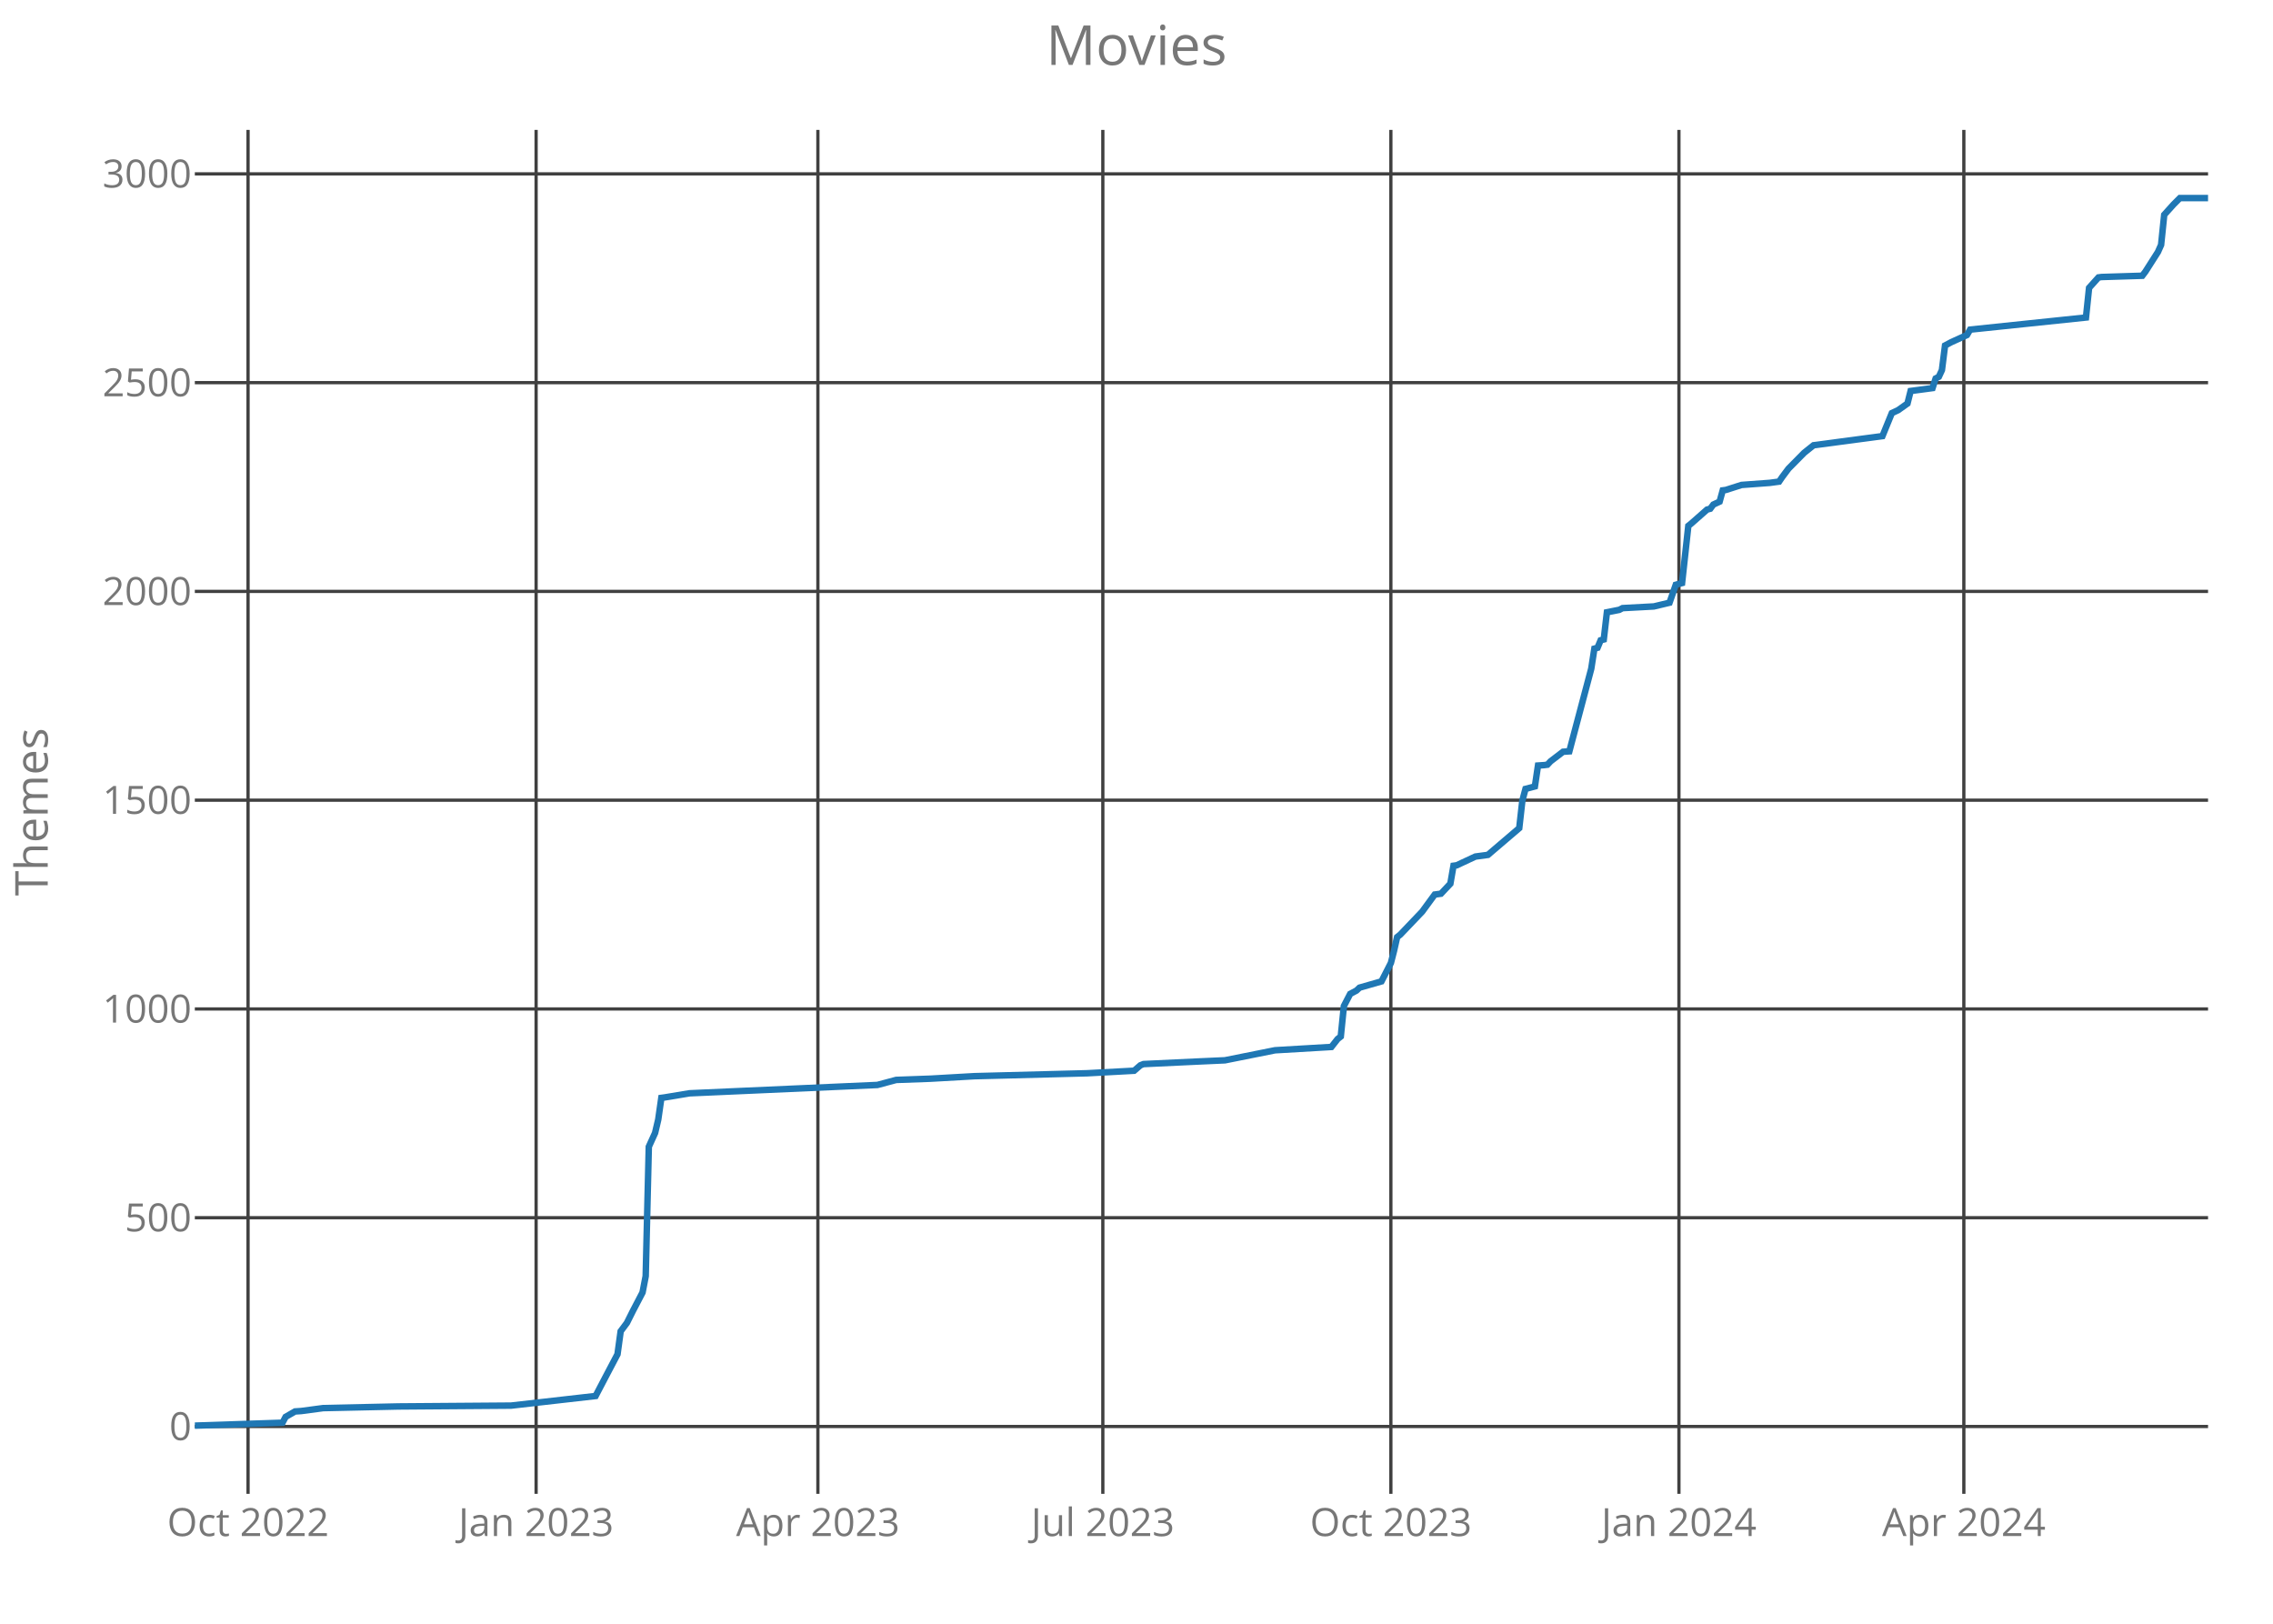
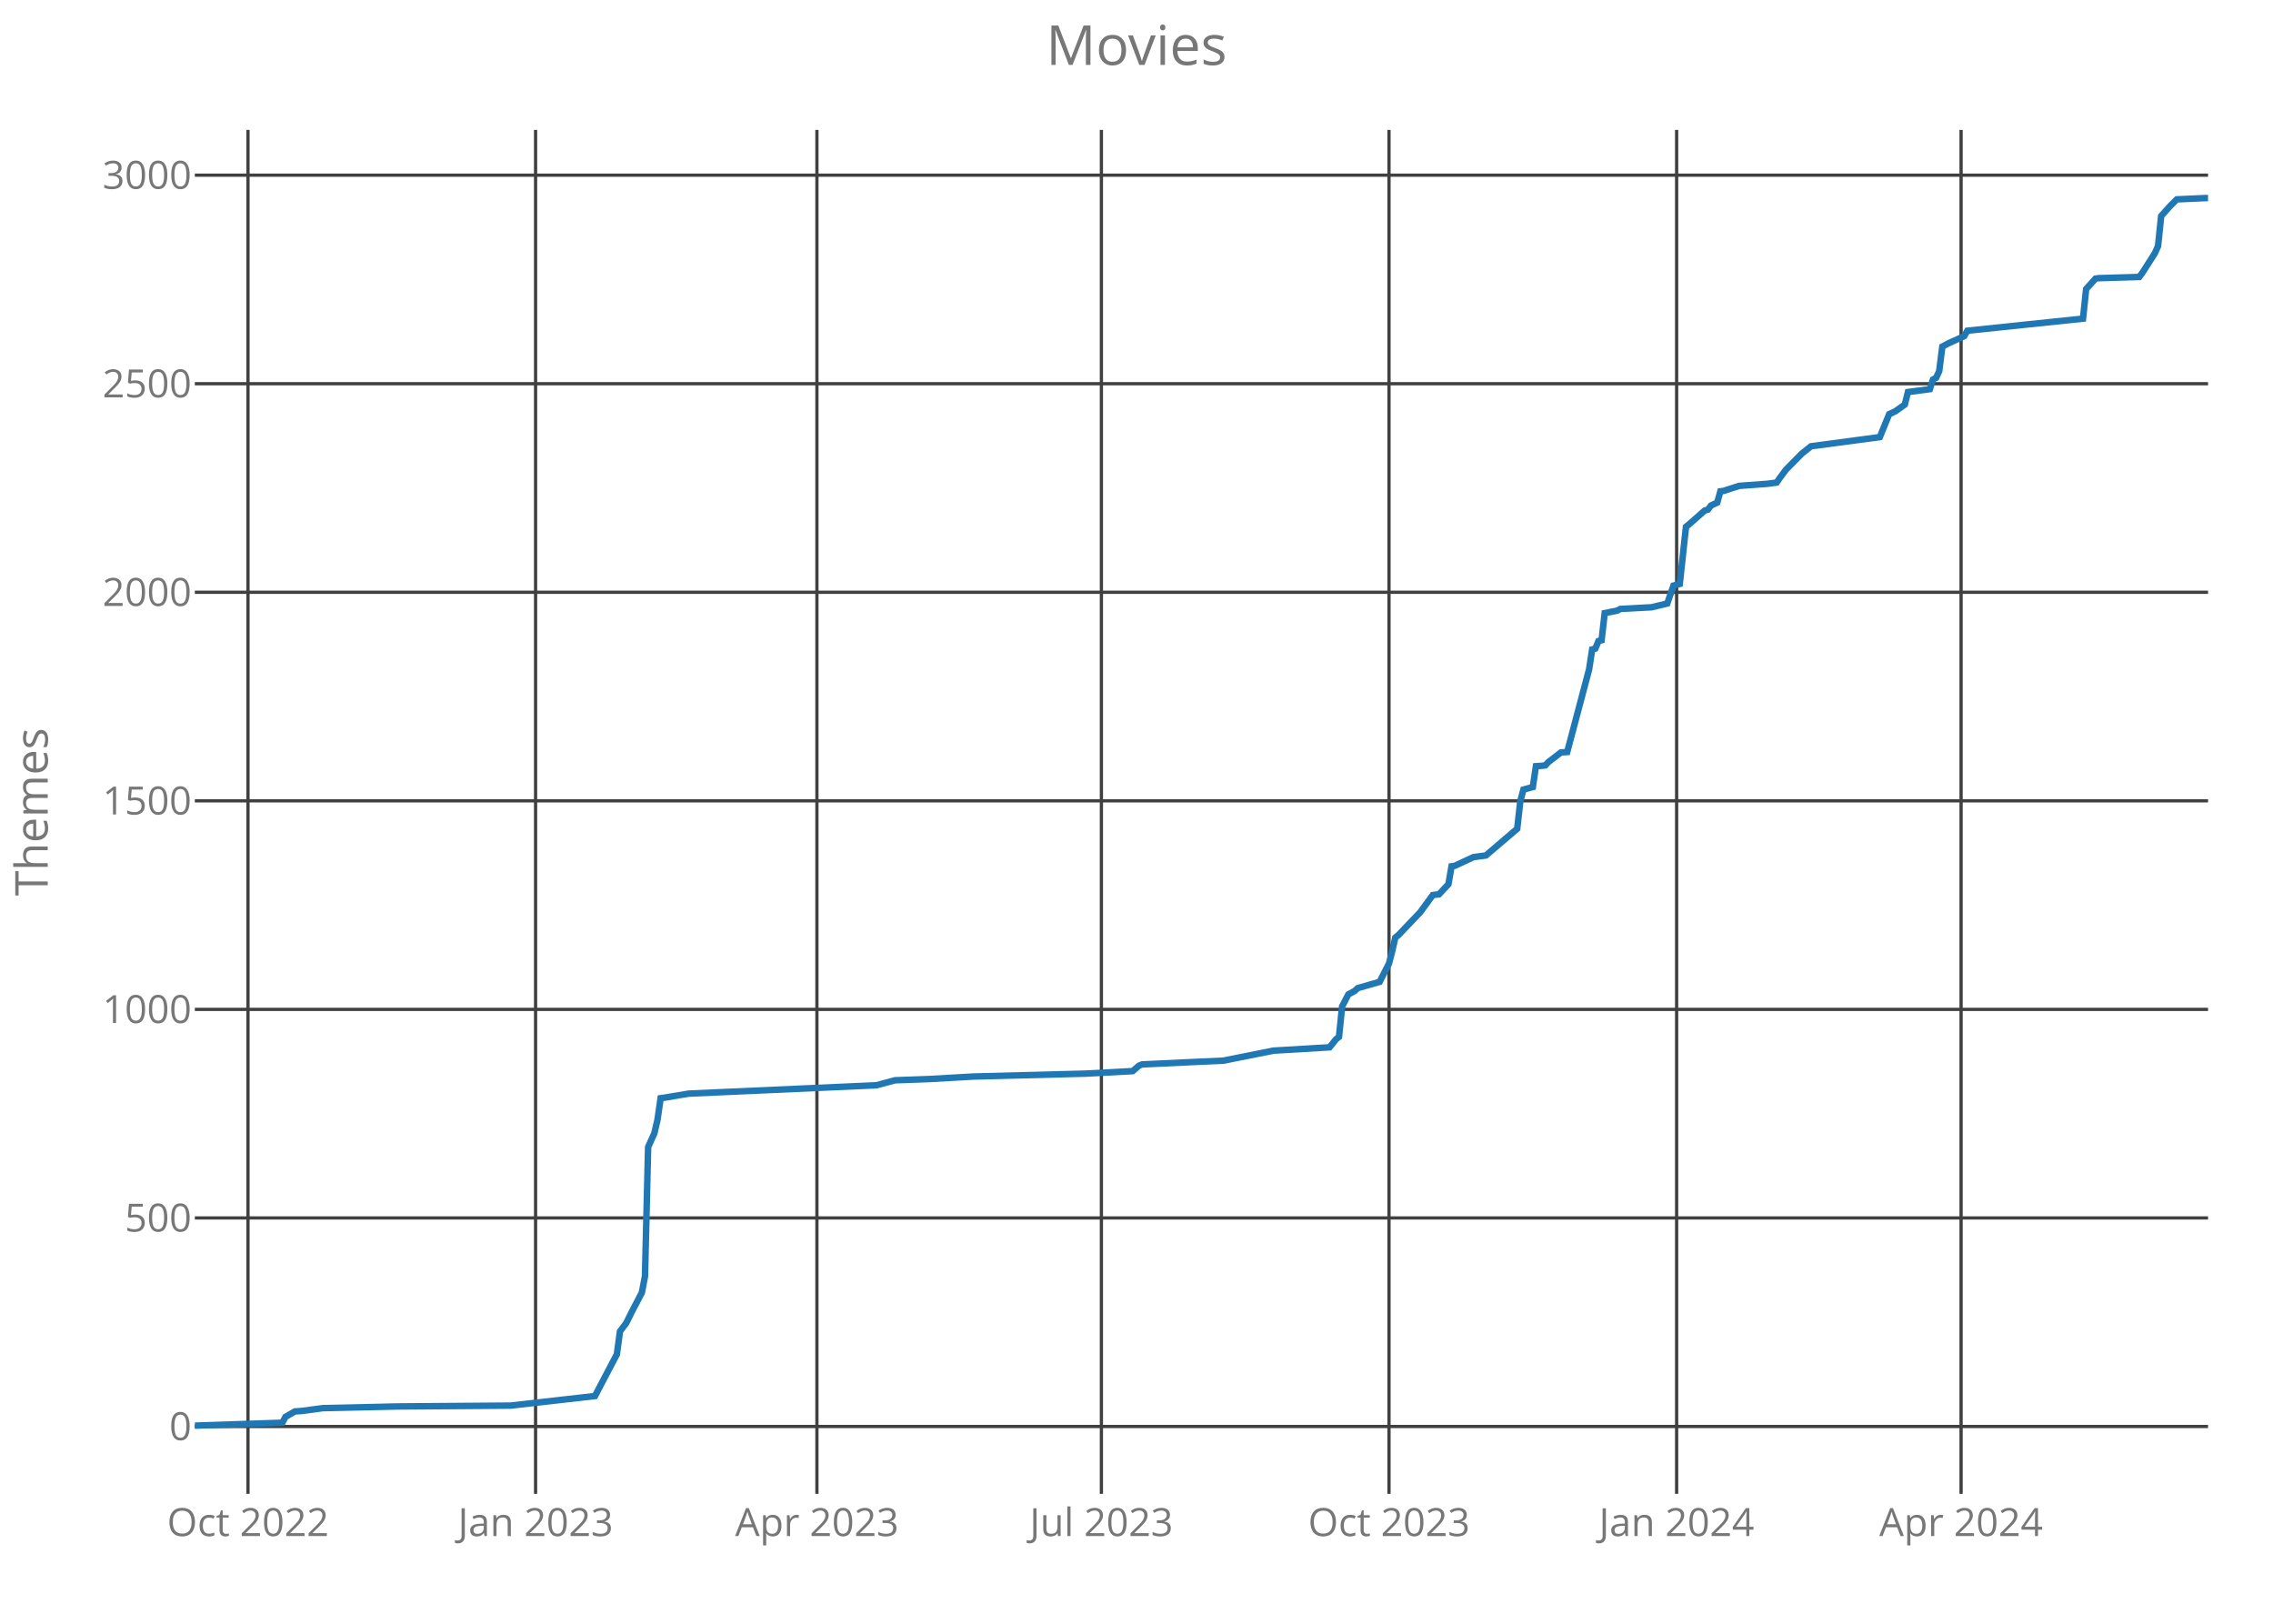
<svg xmlns="http://www.w3.org/2000/svg" class="main-svg" width="700" height="500" style="" viewBox="0 0 700 500">
  <rect x="0" y="0" width="700" height="500" style="fill: rgb(0, 0, 0); fill-opacity: 0;" />
-   <defs id="defs-6f6041">
+   <defs id="defs-76f8c9">
    <g class="clips">
-       <clipPath id="clip6f6041xyplot" class="plotclip">
+       <clipPath id="clip76f8c9xyplot" class="plotclip">
        <rect width="620" height="420" />
      </clipPath>
-       <clipPath class="axesclip" id="clip6f6041x">
+       <clipPath class="axesclip" id="clip76f8c9x">
        <rect x="60" y="0" width="620" height="500" />
      </clipPath>
-       <clipPath class="axesclip" id="clip6f6041y">
+       <clipPath class="axesclip" id="clip76f8c9y">
        <rect x="0" y="40" width="700" height="420" />
      </clipPath>
-       <clipPath class="axesclip" id="clip6f6041xy">
+       <clipPath class="axesclip" id="clip76f8c9xy">
        <rect x="60" y="40" width="620" height="420" />
      </clipPath>
    </g>
    <g class="gradients" />
  </defs>
  <g class="bglayer">
    <rect class="bg" x="60" y="40" width="620" height="420" style="fill: rgb(0, 0, 0); fill-opacity: 0; stroke-width: 0;" />
  </g>
  <g class="layer-below">
    <g class="imagelayer" />
    <g class="shapelayer" />
  </g>
  <g class="cartesianlayer">
    <g class="subplot xy">
      <g class="layer-subplot">
        <g class="shapelayer" />
        <g class="imagelayer" />
      </g>
      <g class="gridlayer">
        <g class="x">
-           <path class="xgrid crisp" transform="translate(76.39,0)" d="M0,40v420" style="stroke: rgb(64, 64, 64); stroke-opacity: 1; stroke-width: 1px;" />
-           <path class="xgrid crisp" transform="translate(165.1,0)" d="M0,40v420" style="stroke: rgb(64, 64, 64); stroke-opacity: 1; stroke-width: 1px;" />
-           <path class="xgrid crisp" transform="translate(251.88,0)" d="M0,40v420" style="stroke: rgb(64, 64, 64); stroke-opacity: 1; stroke-width: 1px;" />
-           <path class="xgrid crisp" transform="translate(339.63,0)" d="M0,40v420" style="stroke: rgb(64, 64, 64); stroke-opacity: 1; stroke-width: 1px;" />
-           <path class="xgrid crisp" transform="translate(428.34,0)" d="M0,40v420" style="stroke: rgb(64, 64, 64); stroke-opacity: 1; stroke-width: 1px;" />
-           <path class="xgrid crisp" transform="translate(517.05,0)" d="M0,40v420" style="stroke: rgb(64, 64, 64); stroke-opacity: 1; stroke-width: 1px;" />
-           <path class="xgrid crisp" transform="translate(604.79,0)" d="M0,40v420" style="stroke: rgb(64, 64, 64); stroke-opacity: 1; stroke-width: 1px;" />
+           <path class="xgrid crisp" transform="translate(76.37,0)" d="M0,40v420" style="stroke: rgb(64, 64, 64); stroke-opacity: 1; stroke-width: 1px;" />
+           <path class="xgrid crisp" transform="translate(164.94,0)" d="M0,40v420" style="stroke: rgb(64, 64, 64); stroke-opacity: 1; stroke-width: 1px;" />
+           <path class="xgrid crisp" transform="translate(251.58,0)" d="M0,40v420" style="stroke: rgb(64, 64, 64); stroke-opacity: 1; stroke-width: 1px;" />
+           <path class="xgrid crisp" transform="translate(339.19,0)" d="M0,40v420" style="stroke: rgb(64, 64, 64); stroke-opacity: 1; stroke-width: 1px;" />
+           <path class="xgrid crisp" transform="translate(427.76,0)" d="M0,40v420" style="stroke: rgb(64, 64, 64); stroke-opacity: 1; stroke-width: 1px;" />
+           <path class="xgrid crisp" transform="translate(516.34,0)" d="M0,40v420" style="stroke: rgb(64, 64, 64); stroke-opacity: 1; stroke-width: 1px;" />
+           <path class="xgrid crisp" transform="translate(603.94,0)" d="M0,40v420" style="stroke: rgb(64, 64, 64); stroke-opacity: 1; stroke-width: 1px;" />
        </g>
        <g class="y">
          <path class="ygrid crisp" transform="translate(0,439.26)" d="M60,0h620" style="stroke: rgb(64, 64, 64); stroke-opacity: 1; stroke-width: 1px;" />
-           <path class="ygrid crisp" transform="translate(0,374.97)" d="M60,0h620" style="stroke: rgb(64, 64, 64); stroke-opacity: 1; stroke-width: 1px;" />
-           <path class="ygrid crisp" transform="translate(0,310.69)" d="M60,0h620" style="stroke: rgb(64, 64, 64); stroke-opacity: 1; stroke-width: 1px;" />
-           <path class="ygrid crisp" transform="translate(0,246.4)" d="M60,0h620" style="stroke: rgb(64, 64, 64); stroke-opacity: 1; stroke-width: 1px;" />
-           <path class="ygrid crisp" transform="translate(0,182.11)" d="M60,0h620" style="stroke: rgb(64, 64, 64); stroke-opacity: 1; stroke-width: 1px;" />
-           <path class="ygrid crisp" transform="translate(0,117.83)" d="M60,0h620" style="stroke: rgb(64, 64, 64); stroke-opacity: 1; stroke-width: 1px;" />
-           <path class="ygrid crisp" transform="translate(0,53.54)" d="M60,0h620" style="stroke: rgb(64, 64, 64); stroke-opacity: 1; stroke-width: 1px;" />
+           <path class="ygrid crisp" transform="translate(0,375.04)" d="M60,0h620" style="stroke: rgb(64, 64, 64); stroke-opacity: 1; stroke-width: 1px;" />
+           <path class="ygrid crisp" transform="translate(0,310.82)" d="M60,0h620" style="stroke: rgb(64, 64, 64); stroke-opacity: 1; stroke-width: 1px;" />
+           <path class="ygrid crisp" transform="translate(0,246.6)" d="M60,0h620" style="stroke: rgb(64, 64, 64); stroke-opacity: 1; stroke-width: 1px;" />
+           <path class="ygrid crisp" transform="translate(0,182.38)" d="M60,0h620" style="stroke: rgb(64, 64, 64); stroke-opacity: 1; stroke-width: 1px;" />
+           <path class="ygrid crisp" transform="translate(0,118.16)" d="M60,0h620" style="stroke: rgb(64, 64, 64); stroke-opacity: 1; stroke-width: 1px;" />
+           <path class="ygrid crisp" transform="translate(0,53.94)" d="M60,0h620" style="stroke: rgb(64, 64, 64); stroke-opacity: 1; stroke-width: 1px;" />
        </g>
      </g>
      <g class="zerolinelayer" />
      <path class="xlines-below crisp" d="M0,0" style="fill: none;" />
      <path class="ylines-below crisp" d="M0,0" style="fill: none;" />
      <g class="overlines-below" />
      <g class="xaxislayer-below">
        <g class="xtick">
-           <text text-anchor="middle" x="0" y="473" transform="translate(76.39,0)" style="font-family: 'Open Sans'; font-size: 12px; fill: rgb(119, 119, 119); fill-opacity: 1; white-space: pre;">Oct 2022</text>
+           <text text-anchor="middle" x="0" y="473" transform="translate(76.37,0)" style="font-family: 'Open Sans'; font-size: 12px; fill: rgb(119, 119, 119); fill-opacity: 1; white-space: pre;">Oct 2022</text>
        </g>
        <g class="xtick">
-           <text text-anchor="middle" x="0" y="473" transform="translate(165.1,0)" style="font-family: 'Open Sans'; font-size: 12px; fill: rgb(119, 119, 119); fill-opacity: 1; white-space: pre;">Jan 2023</text>
+           <text text-anchor="middle" x="0" y="473" transform="translate(164.94,0)" style="font-family: 'Open Sans'; font-size: 12px; fill: rgb(119, 119, 119); fill-opacity: 1; white-space: pre;">Jan 2023</text>
        </g>
        <g class="xtick">
-           <text text-anchor="middle" x="0" y="473" transform="translate(251.88,0)" style="font-family: 'Open Sans'; font-size: 12px; fill: rgb(119, 119, 119); fill-opacity: 1; white-space: pre;">Apr 2023</text>
+           <text text-anchor="middle" x="0" y="473" transform="translate(251.58,0)" style="font-family: 'Open Sans'; font-size: 12px; fill: rgb(119, 119, 119); fill-opacity: 1; white-space: pre;">Apr 2023</text>
        </g>
        <g class="xtick">
-           <text text-anchor="middle" x="0" y="473" transform="translate(339.63,0)" style="font-family: 'Open Sans'; font-size: 12px; fill: rgb(119, 119, 119); fill-opacity: 1; white-space: pre;">Jul 2023</text>
+           <text text-anchor="middle" x="0" y="473" transform="translate(339.19,0)" style="font-family: 'Open Sans'; font-size: 12px; fill: rgb(119, 119, 119); fill-opacity: 1; white-space: pre;">Jul 2023</text>
        </g>
        <g class="xtick">
-           <text text-anchor="middle" x="0" y="473" transform="translate(428.34,0)" style="font-family: 'Open Sans'; font-size: 12px; fill: rgb(119, 119, 119); fill-opacity: 1; white-space: pre;">Oct 2023</text>
+           <text text-anchor="middle" x="0" y="473" transform="translate(427.76,0)" style="font-family: 'Open Sans'; font-size: 12px; fill: rgb(119, 119, 119); fill-opacity: 1; white-space: pre;">Oct 2023</text>
        </g>
        <g class="xtick">
-           <text text-anchor="middle" x="0" y="473" transform="translate(517.05,0)" style="font-family: 'Open Sans'; font-size: 12px; fill: rgb(119, 119, 119); fill-opacity: 1; white-space: pre;">Jan 2024</text>
+           <text text-anchor="middle" x="0" y="473" transform="translate(516.34,0)" style="font-family: 'Open Sans'; font-size: 12px; fill: rgb(119, 119, 119); fill-opacity: 1; white-space: pre;">Jan 2024</text>
        </g>
        <g class="xtick">
-           <text text-anchor="middle" x="0" y="473" transform="translate(604.79,0)" style="font-family: 'Open Sans'; font-size: 12px; fill: rgb(119, 119, 119); fill-opacity: 1; white-space: pre;">Apr 2024</text>
+           <text text-anchor="middle" x="0" y="473" transform="translate(603.94,0)" style="font-family: 'Open Sans'; font-size: 12px; fill: rgb(119, 119, 119); fill-opacity: 1; white-space: pre;">Apr 2024</text>
        </g>
      </g>
      <g class="yaxislayer-below">
        <g class="ytick">
          <text text-anchor="end" x="59" y="4.2" transform="translate(0,439.26)" style="font-family: 'Open Sans'; font-size: 12px; fill: rgb(119, 119, 119); fill-opacity: 1; white-space: pre;">0</text>
        </g>
        <g class="ytick">
-           <text text-anchor="end" x="59" y="4.2" transform="translate(0,374.97)" style="font-family: 'Open Sans'; font-size: 12px; fill: rgb(119, 119, 119); fill-opacity: 1; white-space: pre;">500</text>
+           <text text-anchor="end" x="59" y="4.2" transform="translate(0,375.04)" style="font-family: 'Open Sans'; font-size: 12px; fill: rgb(119, 119, 119); fill-opacity: 1; white-space: pre;">500</text>
        </g>
        <g class="ytick">
-           <text text-anchor="end" x="59" y="4.2" transform="translate(0,310.69)" style="font-family: 'Open Sans'; font-size: 12px; fill: rgb(119, 119, 119); fill-opacity: 1; white-space: pre;">1000</text>
+           <text text-anchor="end" x="59" y="4.2" transform="translate(0,310.82)" style="font-family: 'Open Sans'; font-size: 12px; fill: rgb(119, 119, 119); fill-opacity: 1; white-space: pre;">1000</text>
        </g>
        <g class="ytick">
-           <text text-anchor="end" x="59" y="4.2" transform="translate(0,246.4)" style="font-family: 'Open Sans'; font-size: 12px; fill: rgb(119, 119, 119); fill-opacity: 1; white-space: pre;">1500</text>
+           <text text-anchor="end" x="59" y="4.2" transform="translate(0,246.6)" style="font-family: 'Open Sans'; font-size: 12px; fill: rgb(119, 119, 119); fill-opacity: 1; white-space: pre;">1500</text>
        </g>
        <g class="ytick">
-           <text text-anchor="end" x="59" y="4.2" transform="translate(0,182.11)" style="font-family: 'Open Sans'; font-size: 12px; fill: rgb(119, 119, 119); fill-opacity: 1; white-space: pre;">2000</text>
+           <text text-anchor="end" x="59" y="4.2" transform="translate(0,182.38)" style="font-family: 'Open Sans'; font-size: 12px; fill: rgb(119, 119, 119); fill-opacity: 1; white-space: pre;">2000</text>
        </g>
        <g class="ytick">
-           <text text-anchor="end" x="59" y="4.2" transform="translate(0,117.83)" style="font-family: 'Open Sans'; font-size: 12px; fill: rgb(119, 119, 119); fill-opacity: 1; white-space: pre;">2500</text>
+           <text text-anchor="end" x="59" y="4.2" transform="translate(0,118.16)" style="font-family: 'Open Sans'; font-size: 12px; fill: rgb(119, 119, 119); fill-opacity: 1; white-space: pre;">2500</text>
        </g>
        <g class="ytick">
-           <text text-anchor="end" x="59" y="4.2" transform="translate(0,53.54)" style="font-family: 'Open Sans'; font-size: 12px; fill: rgb(119, 119, 119); fill-opacity: 1; white-space: pre;">3000</text>
+           <text text-anchor="end" x="59" y="4.2" transform="translate(0,53.94)" style="font-family: 'Open Sans'; font-size: 12px; fill: rgb(119, 119, 119); fill-opacity: 1; white-space: pre;">3000</text>
        </g>
      </g>
      <g class="overaxes-below" />
-       <g class="plot" transform="translate(60,40)" clip-path="url('#clip6f6041xyplot')">
+       <g class="plot" transform="translate(60,40)" clip-path="url('#clip76f8c9xyplot')">
        <g class="scatterlayer mlayer">
-           <g class="trace scatter trace171f62" style="stroke-miterlimit: 2; opacity: 1;">
+           <g class="trace scatter trace6f52d9" style="stroke-miterlimit: 2; opacity: 1;">
            <g class="fills" />
            <g class="errorbars" />
            <g class="lines">
-               <path class="js-line" d="M0,399L27,398.1L27.96,396.3L30.86,394.63L32.78,394.5L39.53,393.6L62.67,393.09L97.39,392.83L123.42,389.87L126.31,384.34L130.17,377.01L131.14,369.94L133.06,367.37L134.99,363.51L137.88,357.99L138.85,352.97L139.81,313.11L141.74,308.87L142.71,304.76L143.67,298.07L144.63,297.94L152.35,296.66L210.2,294.09L215.99,292.54L226.59,292.16L240.09,291.39L274.81,290.49L289.27,289.71L291.2,288.04L292.16,287.66L308.55,286.89L317.23,286.5L332.66,283.41L350.02,282.39L351.94,279.94L352.91,279.17L353.87,269.79L355.8,266.06L357.73,265.03L358.69,264.13L365.44,262.2L368.34,256.54L369.3,252.81L370.26,248.57L371.23,247.8L377.98,240.73L381.84,235.46L383.76,235.2L386.66,232.11L387.62,226.59L388.58,226.46L394.37,223.76L398.23,223.24L407.87,215.01L408.83,206.53L409.8,202.93L412.69,202.16L413.65,195.73L415.58,195.6L416.55,195.47L417.51,194.44L421.37,191.49L423.3,191.36L430.05,165.9L431.01,159.73L431.98,159.47L432.94,157.16L433.9,156.9L434.87,148.54L438.72,147.77L439.69,147.26L449.33,146.74L454.15,145.59L456.08,140.06L458.01,139.54L459.94,121.93L460.9,121.16L465.72,116.91L466.69,116.66L467.65,115.37L469.58,114.47L470.54,111L471.51,110.87L476.33,109.33L485.01,108.69L487.9,108.3L488.86,106.89L490.79,104.31L495.61,99.43L498.51,97.11L519.72,94.29L522.61,87.21L524.54,86.31L527.43,84.26L528.4,80.4L535.15,79.5L536.11,76.54L537.08,76.03L538.04,73.97L539,66.39L540.93,65.36L545.75,63.17L546.72,61.5L582.4,57.77L583.36,48.64L586.25,45.43L587.22,45.3L599.75,44.91L600.72,43.63L604.57,37.59L605.54,35.4L606.5,26.14L609.39,22.93L611.32,21L620,21" style="vector-effect: non-scaling-stroke; fill: none; stroke: rgb(31, 119, 180); stroke-opacity: 1; stroke-width: 2px; opacity: 1;" />
+               <path class="js-line" d="M0,399L26.96,398.1L27.92,396.3L30.81,394.63L32.73,394.5L39.47,393.61L62.58,393.09L97.24,392.83L123.23,389.88L126.12,384.36L129.97,377.04L130.93,369.97L132.86,367.4L134.78,363.55L137.67,358.03L138.63,353.02L139.6,313.2L141.52,308.96L142.48,304.85L143.45,298.17L144.41,298.05L152.11,296.76L209.88,294.19L215.65,292.65L226.24,292.27L239.72,291.5L274.38,290.6L288.82,289.83L290.75,288.16L291.71,287.77L308.07,287L316.74,286.61L332.14,283.53L349.47,282.5L351.4,280.06L352.36,279.29L353.32,269.92L355.25,266.19L357.17,265.17L358.14,264.27L364.88,262.34L367.76,256.69L368.73,252.96L369.69,248.72L370.65,247.95L377.39,240.89L381.24,235.62L383.17,235.37L386.06,232.28L387.02,226.76L387.98,226.63L393.76,223.94L397.61,223.42L407.24,215.2L408.2,206.72L409.16,203.13L412.05,202.36L413.01,195.94L414.94,195.81L415.9,195.68L416.86,194.65L420.71,191.7L422.64,191.57L429.38,166.14L430.34,159.97L431.3,159.72L432.27,157.4L433.23,157.15L434.19,148.8L438.04,148.03L439.01,147.51L448.63,147L453.45,145.84L455.37,140.32L457.3,139.81L459.22,122.21L460.19,121.44L465,117.2L465.96,116.94L466.93,115.66L468.85,114.76L469.81,111.29L470.78,111.17L475.59,109.62L484.25,108.98L487.14,108.6L488.11,107.18L490.03,104.61L494.84,99.73L497.73,97.42L518.91,94.6L521.8,87.53L523.73,86.63L526.61,84.58L527.58,80.72L534.32,79.83L535.28,76.87L536.24,76.36L537.2,74.3L538.17,66.72L540.09,65.7L544.91,63.51L545.87,61.84L581.49,58.12L582.45,49L585.34,45.79L586.3,45.66L598.82,45.28L599.78,43.99L603.63,37.95L604.6,35.77L605.56,26.52L608.45,23.31L610.37,21.39L619.04,21L620,21" style="vector-effect: non-scaling-stroke; fill: none; stroke: rgb(31, 119, 180); stroke-opacity: 1; stroke-width: 2px; opacity: 1;" />
            </g>
            <g class="points" />
            <g class="text" />
          </g>
        </g>
      </g>
      <g class="overplot" />
      <path class="xlines-above" />
      <path class="ylines-above" />
      <g class="overlines-above" />
      <g class="xaxislayer-above" />
      <g class="yaxislayer-above" />
      <g class="overaxes-above" />
    </g>
  </g>
  <g class="polarlayer" />
  <g class="ternarylayer" />
  <g class="geolayer" />
  <g class="funnelarealayer" />
  <g class="pielayer" />
  <g class="treemaplayer" />
  <g class="sunburstlayer" />
  <g class="glimages" />
-   <defs id="topdefs-6f6041">
+   <defs id="topdefs-76f8c9">
    <g class="clips" />
  </defs>
  <g class="layer-above">
    <g class="imagelayer" />
    <g class="shapelayer" />
  </g>
  <g class="infolayer">
    <g class="g-gtitle">
      <text class="gtitle" x="350" y="20" text-anchor="middle" dy="0em" style="font-family: 'Open Sans'; font-size: 17px; fill: rgb(119, 119, 119); opacity: 1; font-weight: normal; white-space: pre;">Movies</text>
    </g>
    <g class="g-xtitle" />
    <g class="g-ytitle">
      <text class="ytitle" transform="rotate(-90,14.7,250)" x="14.7" y="250" text-anchor="middle" style="font-family: 'Open Sans'; font-size: 14px; fill: rgb(119, 119, 119); opacity: 1; font-weight: normal; white-space: pre;">Themes</text>
    </g>
  </g>
</svg>
